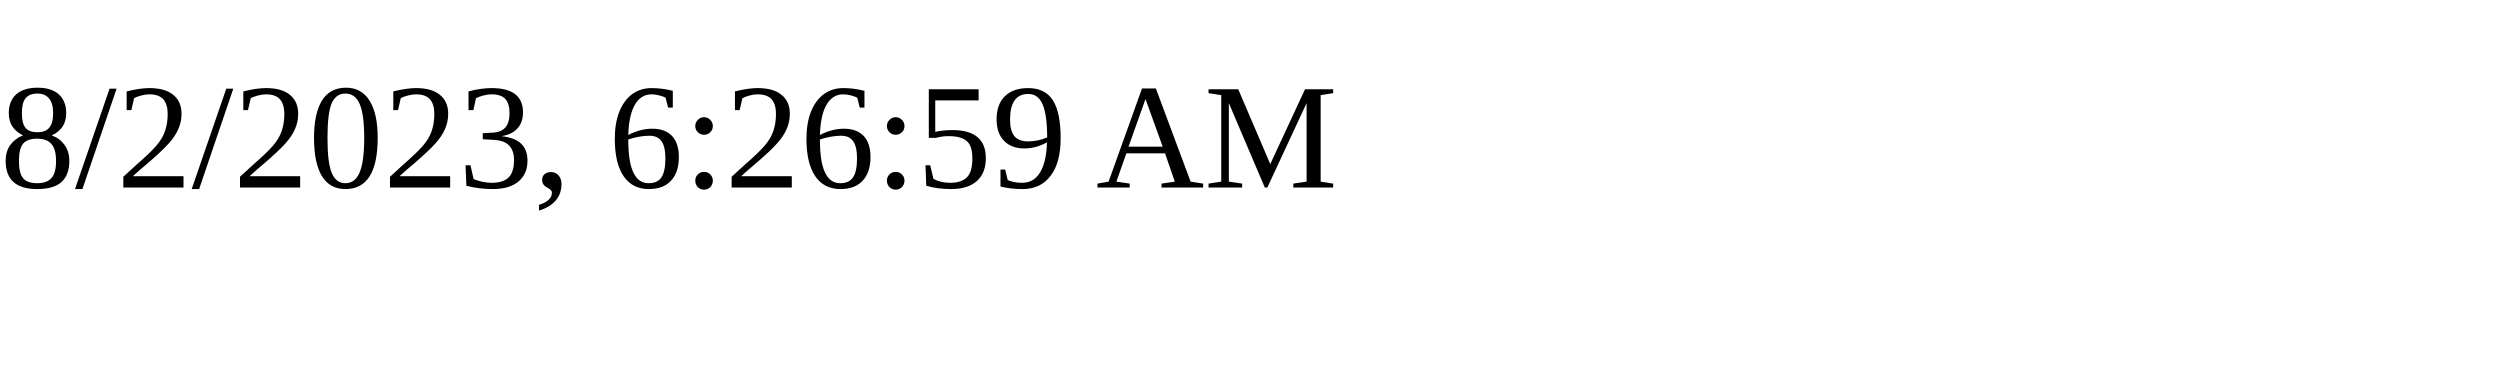
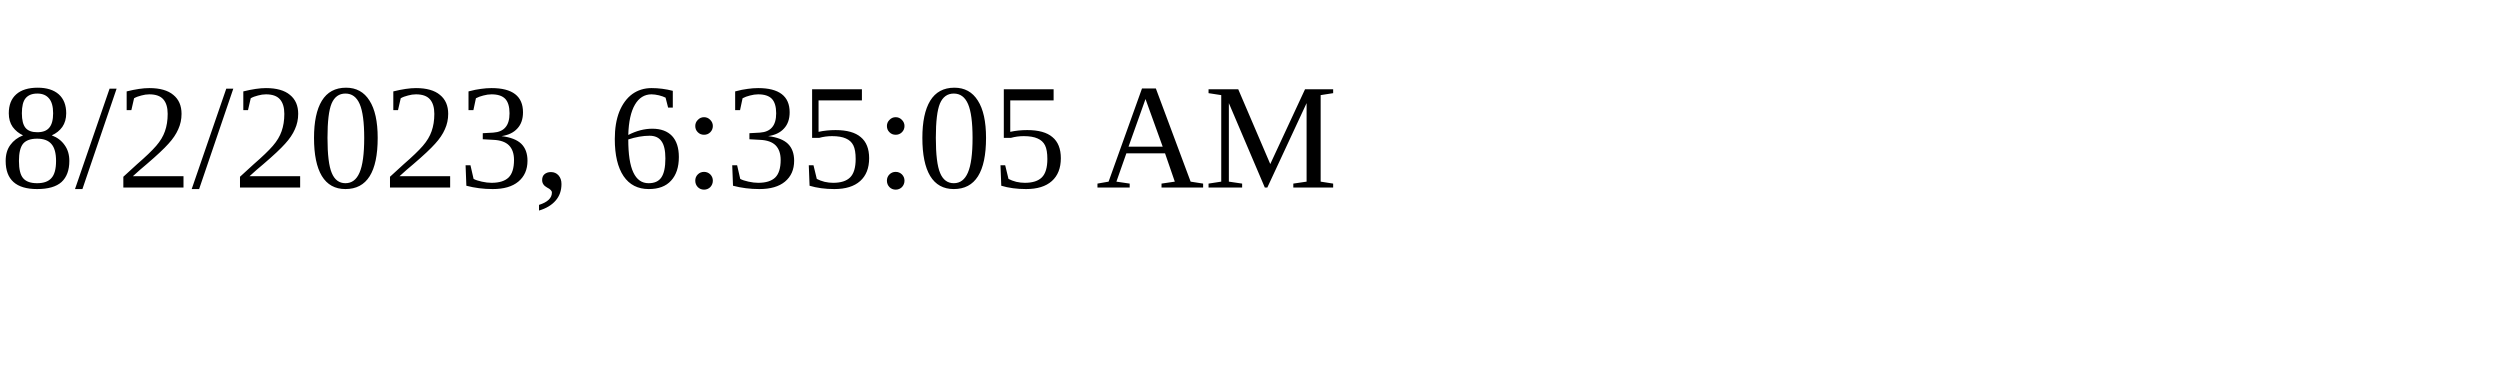
<svg xmlns="http://www.w3.org/2000/svg" height="30" width="200">
-   <text x="0" y="15">8/2/2023, 6:26:59 AM</text>
+   <text x="0" y="15">8/2/2023, 6:35:05 AM</text>
</svg>
